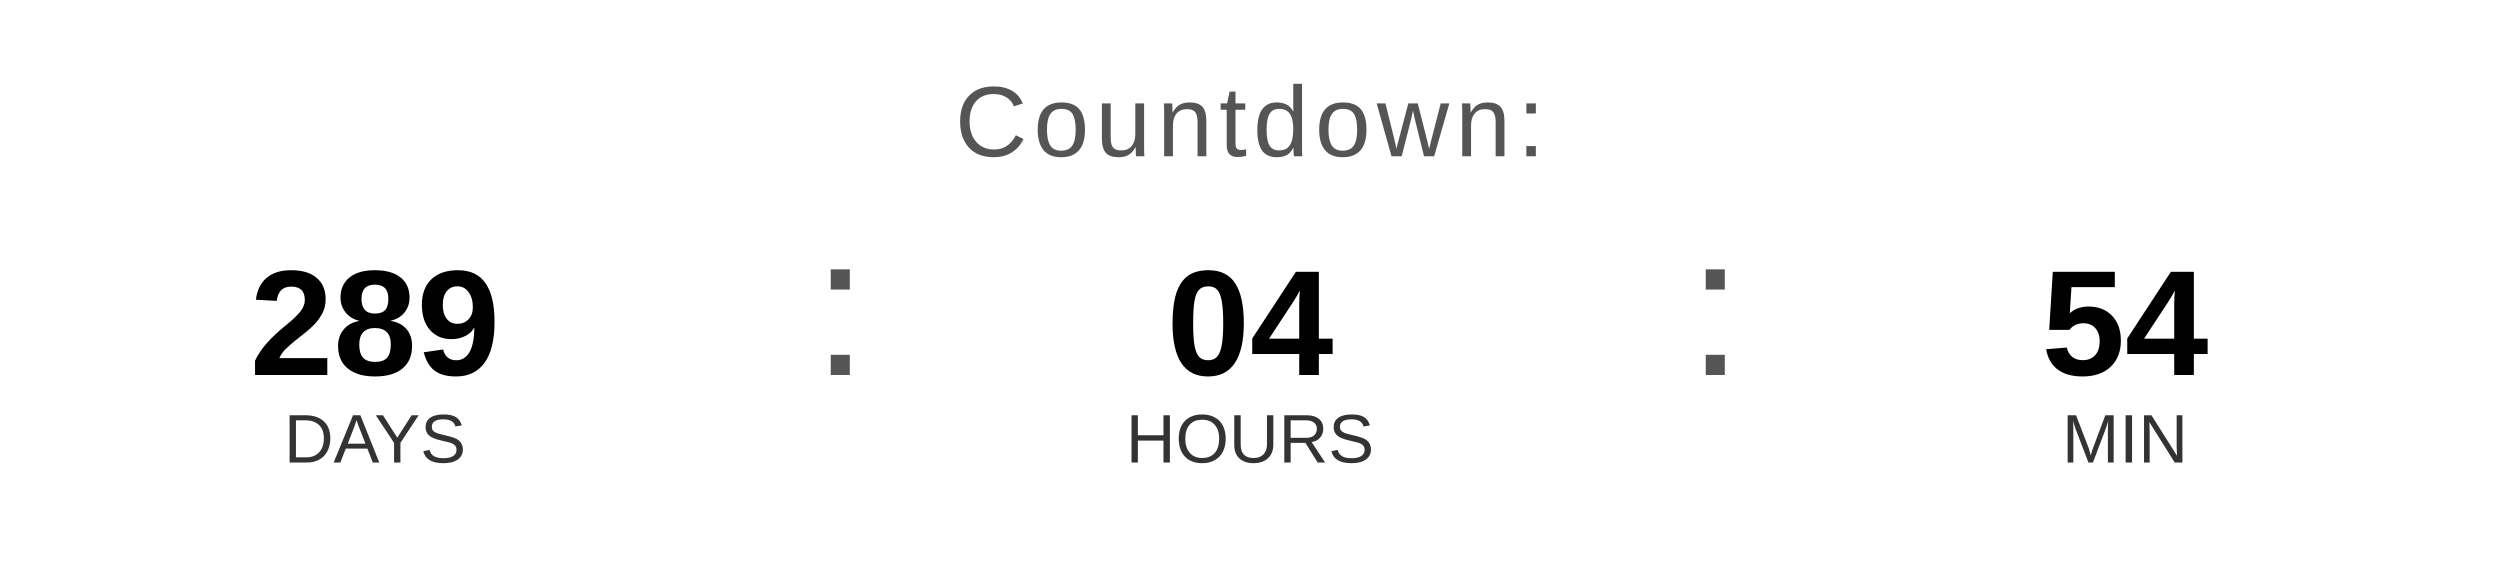
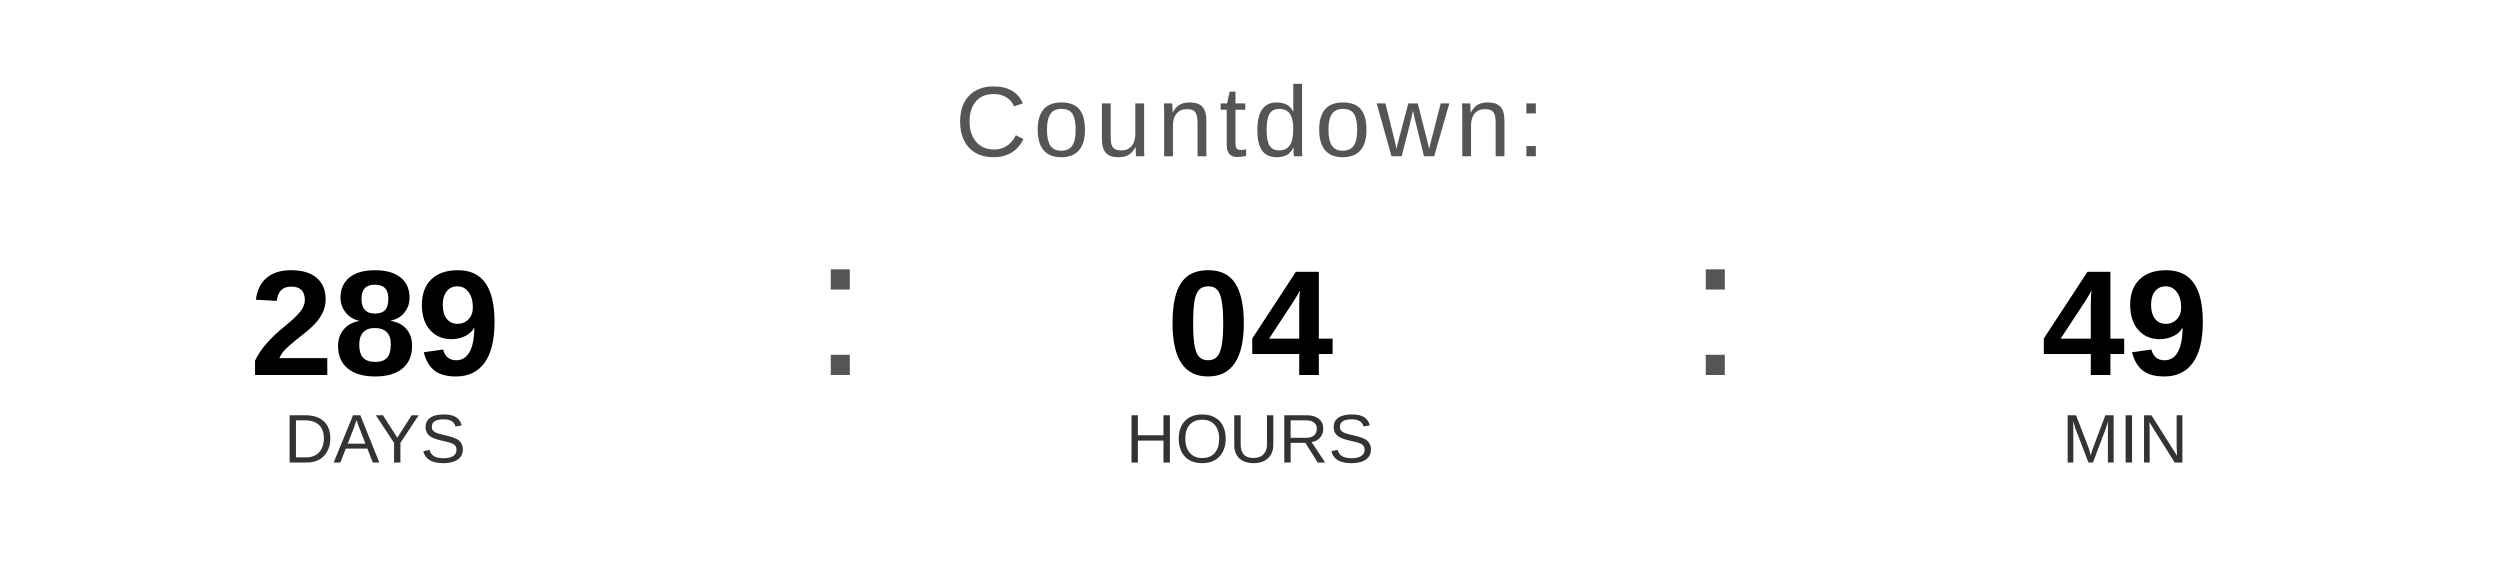
<svg xmlns="http://www.w3.org/2000/svg" width="400" height="90" viewBox="0 0 400 90">
  <text x="200" y="25" font-family="Arial, Helvetica, sans-serif" font-size="16" fill="#555555" text-anchor="middle" letter-spacing="1">
    Countdown:
  </text>
  <text x="60" y="60" font-family="Arial, Helvetica, sans-serif" font-size="24" font-weight="bold" fill="#000000" text-anchor="middle">289</text>
  <text x="60" y="74" font-family="Arial, Helvetica, sans-serif" font-size="11" fill="#333333" text-anchor="middle">DAYS</text>
  <text x="130" y="60" font-family="Arial, sans-serif" font-size="32" fill="#555555">:</text>
  <text x="200" y="60" font-family="Arial, Helvetica, sans-serif" font-size="24" font-weight="bold" fill="#000000" text-anchor="middle">04</text>
  <text x="200" y="74" font-family="Arial, Helvetica, sans-serif" font-size="11" fill="#333333" text-anchor="middle">HOURS</text>
  <text x="270" y="60" font-family="Arial, sans-serif" font-size="32" fill="#555555">:</text>
-   <text x="340" y="60" font-family="Arial, Helvetica, sans-serif" font-size="24" font-weight="bold" fill="#000000" text-anchor="middle">54</text>
+   <text x="340" y="60" font-family="Arial, Helvetica, sans-serif" font-size="24" font-weight="bold" fill="#000000" text-anchor="middle">49</text>
  <text x="340" y="74" font-family="Arial, Helvetica, sans-serif" font-size="11" fill="#333333" text-anchor="middle">MIN</text>
</svg>
